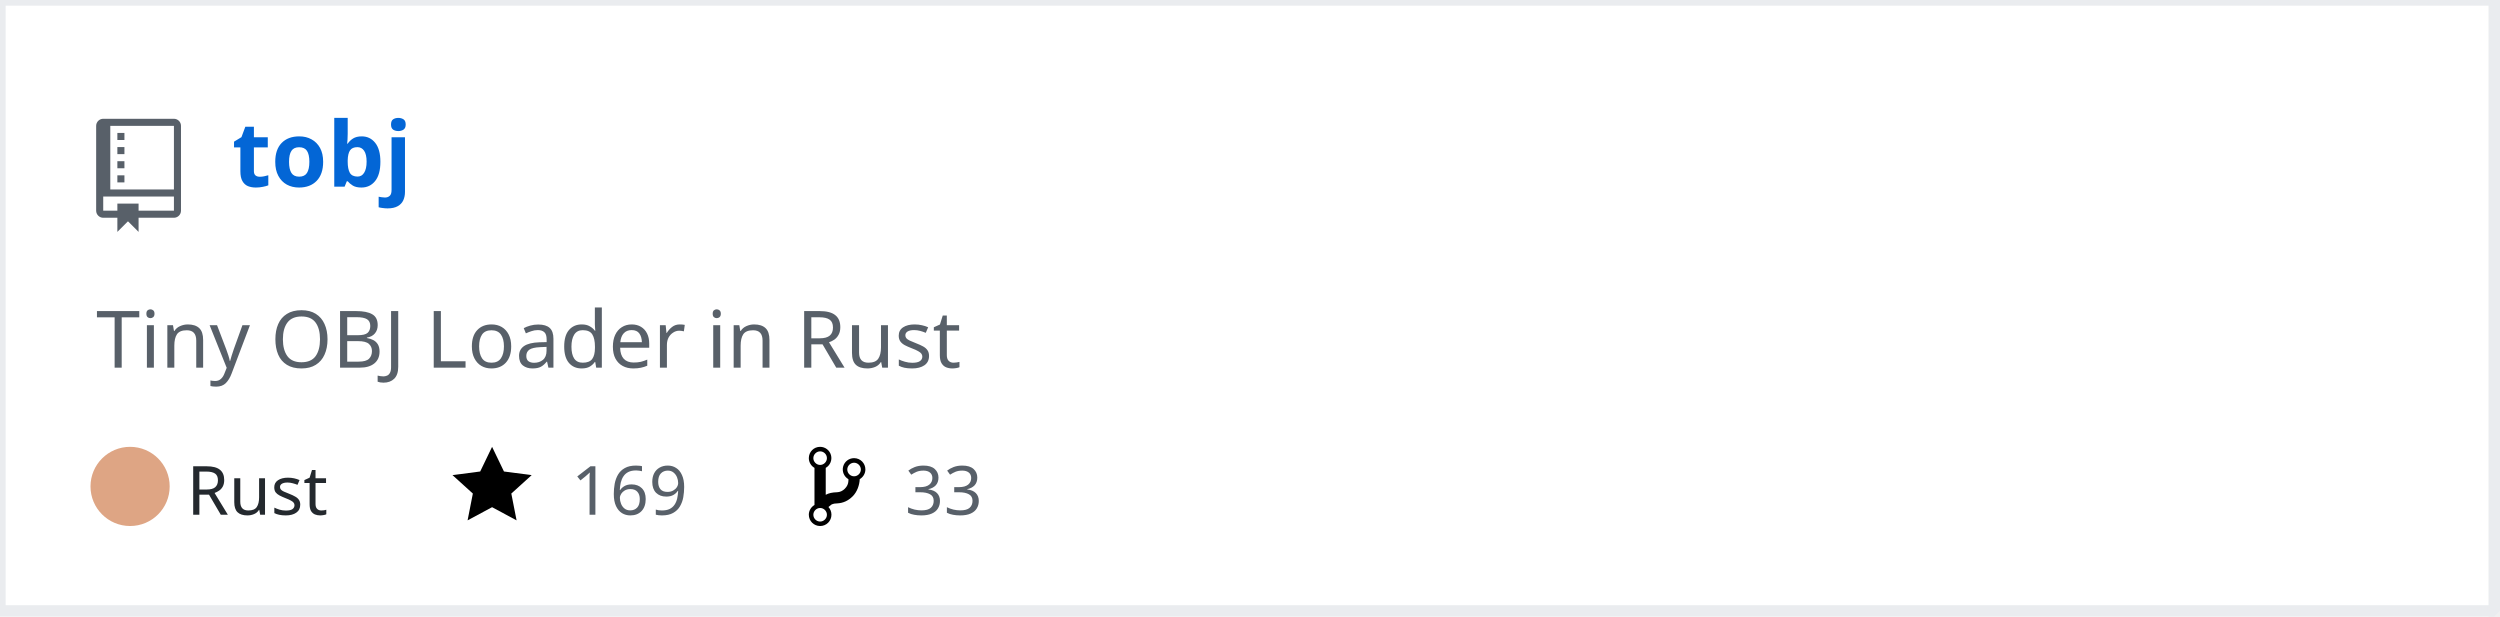
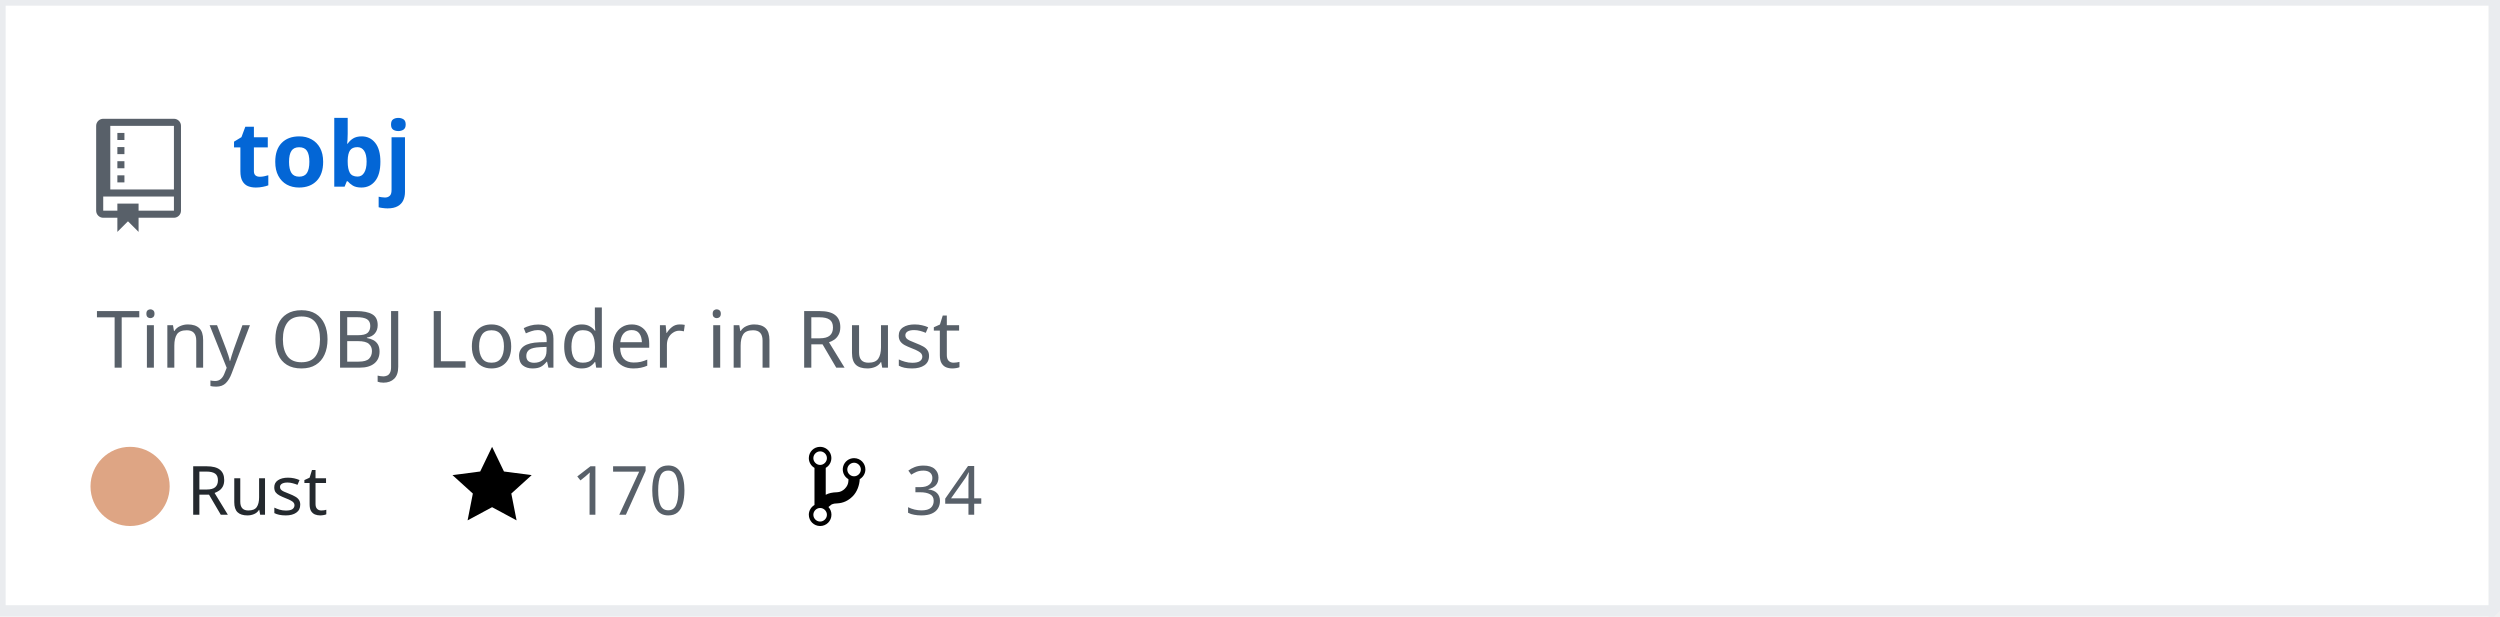
<svg xmlns="http://www.w3.org/2000/svg" width="442" height="109" version="1.2" baseProfile="tiny" data-reactroot="">
  <defs />
  <g fill="none" stroke="black" stroke-width="1" fill-rule="evenodd" stroke-linecap="square" stroke-linejoin="bevel">
    <g fill="#ffffff" fill-opacity="1" stroke="none" transform="matrix(1,0,0,1,0,0)">
      <rect x="0" y="0" width="440" height="109" />
    </g>
    <rect x="0" y="0" width="441" height="108" stroke="#eaecef" stroke-width="2" />
    <g fill="#586069" fill-opacity="1" stroke="none" transform="matrix(1.25,0,0,1.25,17,21)">
      <path vector-effect="none" fill-rule="evenodd" d="M4,9 L3,9 L3,8 L4,8 L4,9 M4,6 L3,6 L3,7 L4,7 L4,6 M4,4 L3,4 L3,5 L4,5 L4,4 M4,2 L3,2 L3,3 L4,3 L4,2 M12,1 L12,13 C12,13.55 11.55,14 11,14 L6,14 L6,16 L4.5,14.5 L3,16 L3,14 L1,14 C0.45,14 0,13.55 0,13 L0,1 C0,0.45 0.45,0 1,0 L11,0 C11.55,0 12,0.45 12,1 M11,11 L1,11 L1,13 L3,13 L3,12 L6,12 L6,13 L11,13 L11,11 M11,1 L2,1 L2,10 L11,10 L11,1" />
    </g>
    <g fill="#0366d6" fill-opacity="1" stroke="#0366d6" stroke-opacity="1" stroke-width="1" stroke-linecap="square" stroke-linejoin="bevel" transform="matrix(1,0,0,1,0,0)">
      <a target="" href="https://github.com/Twinklebear/tobj">
        <text fill="#0366d6" fill-opacity="1" stroke="none" xml:space="preserve" x="41" y="33" font-family="sans-serif" font-size="16" font-weight="630" font-style="normal">tobj</text>
      </a>
    </g>
    <g fill="#586069" fill-opacity="1" stroke="#586069" stroke-opacity="1" stroke-width="1" stroke-linecap="square" stroke-linejoin="bevel" transform="matrix(1,0,0,1,0,0)">
      <text fill="#586069" fill-opacity="1" stroke="none" xml:space="preserve" x="17" y="65" font-family="sans-serif" font-size="14" font-weight="400" font-style="normal">Tiny OBJ Loader in Rust </text>
    </g>
    <g fill="#24292e" fill-opacity="1" stroke="#24292e" stroke-opacity="1" stroke-width="1" stroke-linecap="square" stroke-linejoin="bevel" transform="matrix(1,0,0,1,0,0)">
      <text fill="#24292e" fill-opacity="1" stroke="none" xml:space="preserve" x="33" y="91" font-family="sans-serif" font-size="12" font-weight="400" font-style="normal">Rust</text>
    </g>
    <g fill="#000000" fill-opacity="1" stroke="none" transform="matrix(1,0,0,1,80,78)">
      <a target="" href="https://github.com/Twinklebear/tobj/stargazers">
        <path vector-effect="none" fill-rule="evenodd" d="M14,6 L9.1,5.36 L7,1 L4.9,5.36 L0,6 L3.6,9.26 L2.67,14 L7,11.67 L11.33,14 L10.4,9.26 L14,6" />
      </a>
    </g>
    <g fill="#586069" fill-opacity="1" stroke="#586069" stroke-opacity="1" stroke-width="1" stroke-linecap="square" stroke-linejoin="bevel" transform="matrix(1,0,0,1,0,0)">
      <a target="" href="https://github.com/Twinklebear/tobj/stargazers">
-         <text fill="#586069" fill-opacity="1" stroke="none" xml:space="preserve" x="101" y="91" font-family="sans-serif" font-size="12" font-weight="400" font-style="normal">169</text>
+         <text fill="#586069" fill-opacity="1" stroke="none" xml:space="preserve" x="101" y="91" font-family="sans-serif" font-size="12" font-weight="400" font-style="normal">170</text>
      </a>
    </g>
    <g fill="#000000" fill-opacity="1" stroke="none" transform="matrix(1,0,0,1,143,78)">
      <a target="" href="https://github.com/Twinklebear/tobj/network/members">
        <path vector-effect="none" fill-rule="evenodd" d="M10,5 C10,3.89 9.11,3 8,3 C7.097,2.998 6.305,3.603 6.07,4.476 C5.836,5.348 6.217,6.269 7,6.72 L7,7.02 C6.98,7.54 6.77,8 6.37,8.4 C5.97,8.8 5.51,9.01 4.99,9.03 C4.16,9.05 3.51,9.19 2.99,9.48 L2.99,4.72 C3.773,4.269 4.154,3.348 3.92,2.476 C3.685,1.603 2.893,0.998 1.99,1 C0.88,1 0,1.89 0,3 C0.004,3.71 0.385,4.365 1,4.72 L1,11.28 C0.41,11.63 0,12.27 0,13 C0,14.11 0.89,15 2,15 C3.11,15 4,14.11 4,13 C4,12.47 3.8,12 3.47,11.64 C3.56,11.58 3.95,11.23 4.06,11.17 C4.31,11.06 4.62,11 5,11 C6.05,10.95 6.95,10.55 7.75,9.75 C8.55,8.95 8.95,7.77 9,6.73 L8.98,6.73 C9.59,6.37 10,5.73 10,5 M2,1.8 C2.66,1.8 3.2,2.35 3.2,3 C3.2,3.65 2.65,4.2 2,4.2 C1.35,4.2 0.8,3.65 0.8,3 C0.8,2.35 1.35,1.8 2,1.8 M2,14.21 C1.34,14.21 0.8,13.66 0.8,13.01 C0.8,12.36 1.35,11.81 2,11.81 C2.65,11.81 3.2,12.36 3.2,13.01 C3.2,13.66 2.65,14.21 2,14.21 M8,6.21 C7.34,6.21 6.8,5.66 6.8,5.01 C6.8,4.36 7.35,3.81 8,3.81 C8.65,3.81 9.2,4.36 9.2,5.01 C9.2,5.66 8.65,6.21 8,6.21 " />
      </a>
    </g>
    <g fill="#586069" fill-opacity="1" stroke="#586069" stroke-opacity="1" stroke-width="1" stroke-linecap="square" stroke-linejoin="bevel" transform="matrix(1,0,0,1,0,0)">
      <a target="" href="https://github.com/Twinklebear/tobj/network/members">
-         <text fill="" fill-opacity="1" stroke="none" xml:space="preserve" x="160" y="91" font-family="sans-serif" font-size="12" font-weight="400" font-style="normal">33</text>
+         <text fill="" fill-opacity="1" stroke="none" xml:space="preserve" x="160" y="91" font-family="sans-serif" font-size="12" font-weight="400" font-style="normal">34</text>
      </a>
    </g>
    <circle cx="23" cy="86" r="7" stroke="none" fill="#dea584" />
  </g>
</svg>
